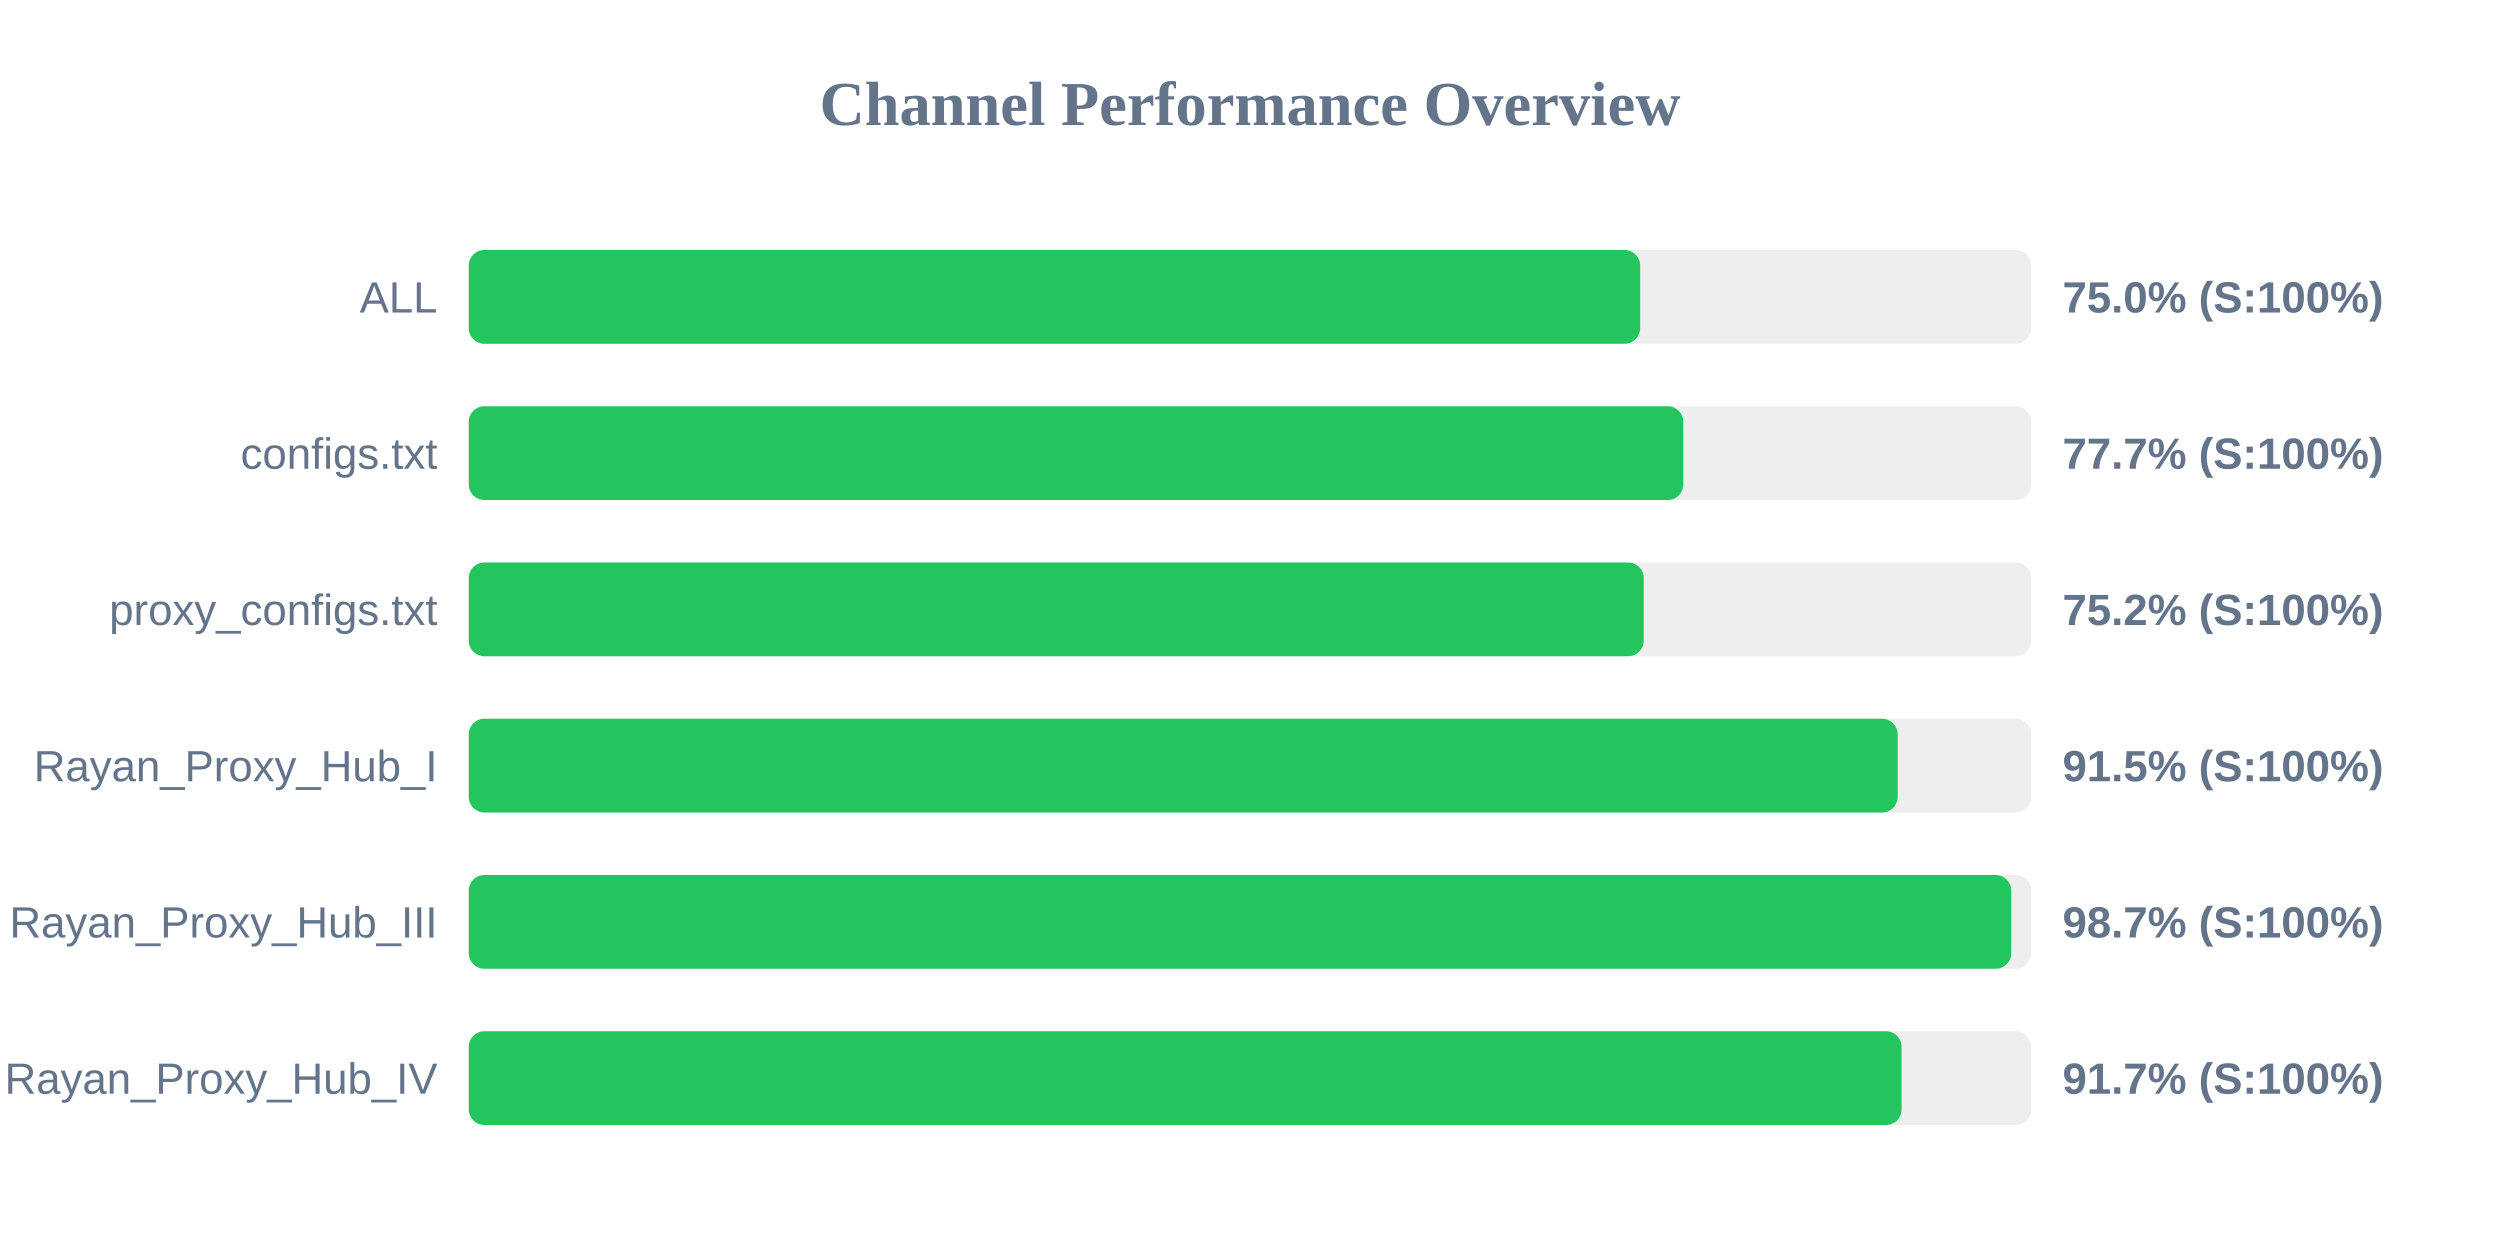
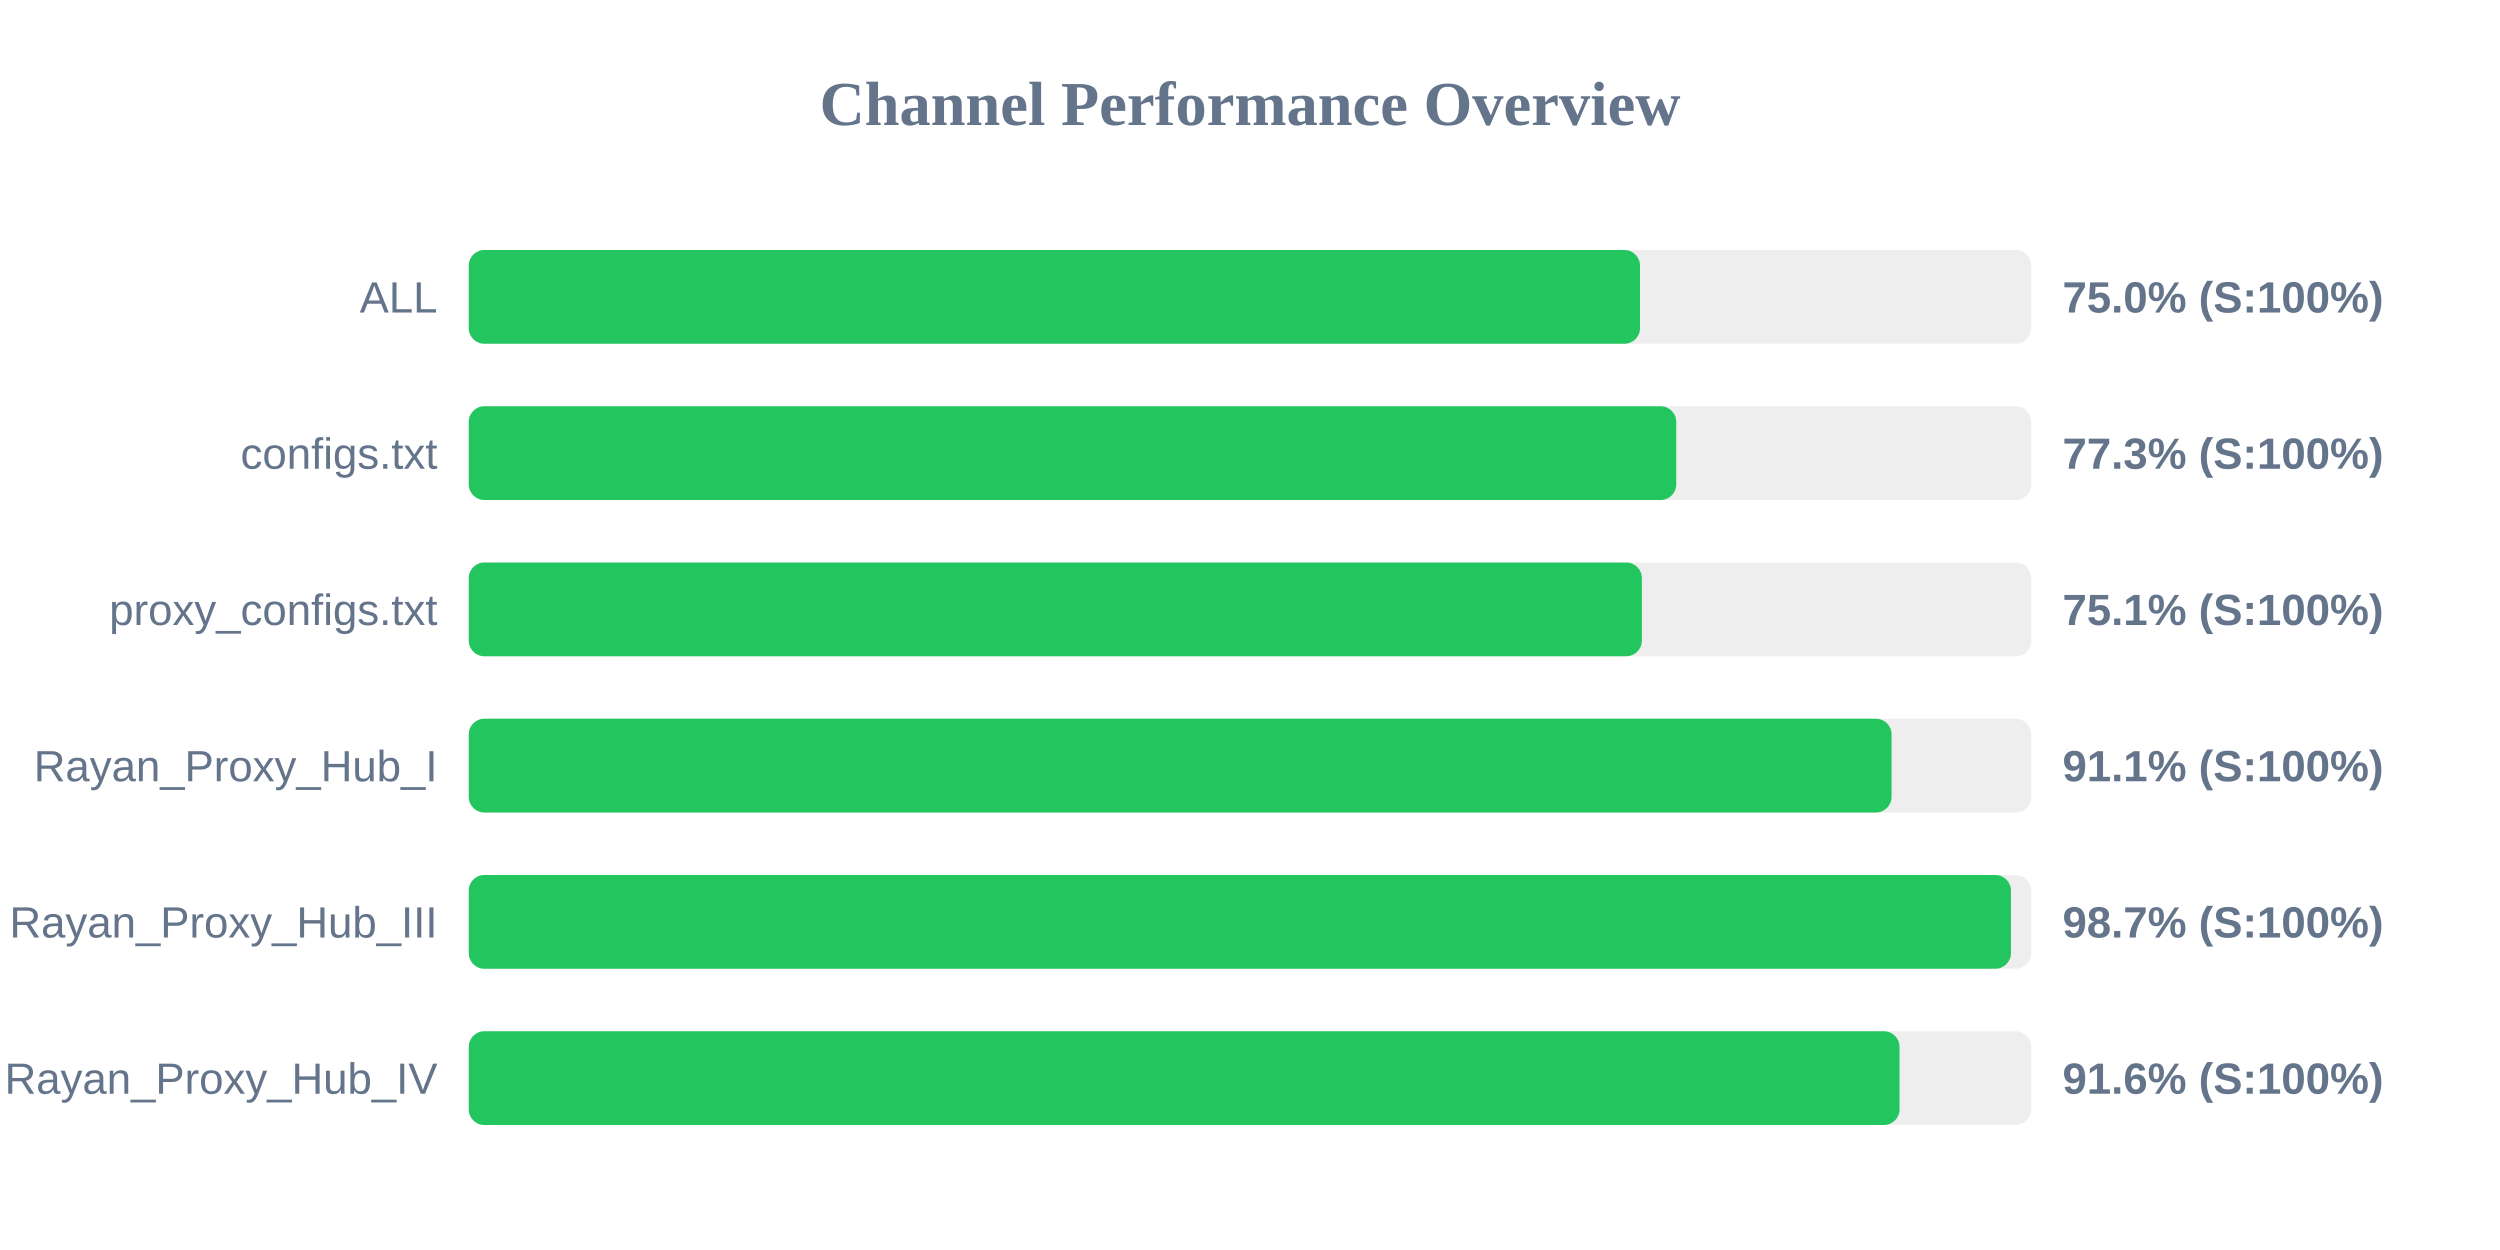
<svg xmlns="http://www.w3.org/2000/svg" width="800" height="400" version="1.1">
  <style>
        .row { font: 14px Arial; fill: #64748b; }
        .score { font: bold 14px Arial; fill: #64748b; }
    </style>
  <text x="400" y="40" text-anchor="middle" font-size="20px" font-weight="bold" fill="#64748b">Channel Performance Overview</text>
  <rect x="150" y="80" width="500" height="30" fill="#eee" rx="5" />
-   <rect x="150" y="80" width="374.85" height="30" fill="#22c55e" rx="5" />
+   <rect x="150" y="80" width="374.8" height="30" fill="#22c55e" rx="5" />
  <text x="140" y="100" text-anchor="end" class="row">ALL</text>
  <text x="660" y="100" text-anchor="start" class="score">75.0% (S:100%)</text>
  <rect x="150" y="130" width="500" height="30" fill="#eee" rx="5" />
-   <rect x="150" y="130" width="388.65" height="30" fill="#22c55e" rx="5" />
+   <rect x="150" y="130" width="386.4" height="30" fill="#22c55e" rx="5" />
  <text x="140" y="150" text-anchor="end" class="row">configs.txt</text>
-   <text x="660" y="150" text-anchor="start" class="score">77.7% (S:100%)</text>
+   <text x="660" y="150" text-anchor="start" class="score">77.3% (S:100%)</text>
  <rect x="150" y="180" width="500" height="30" fill="#eee" rx="5" />
-   <rect x="150" y="180" width="376.0" height="30" fill="#22c55e" rx="5" />
+   <rect x="150" y="180" width="375.4" height="30" fill="#22c55e" rx="5" />
  <text x="140" y="200" text-anchor="end" class="row">proxy_configs.txt</text>
-   <text x="660" y="200" text-anchor="start" class="score">75.2% (S:100%)</text>
+   <text x="660" y="200" text-anchor="start" class="score">75.1% (S:100%)</text>
  <rect x="150" y="230" width="500" height="30" fill="#eee" rx="5" />
-   <rect x="150" y="230" width="457.25" height="30" fill="#22c55e" rx="5" />
+   <rect x="150" y="230" width="455.3" height="30" fill="#22c55e" rx="5" />
  <text x="140" y="250" text-anchor="end" class="row">Rayan_Proxy_Hub_I</text>
-   <text x="660" y="250" text-anchor="start" class="score">91.5% (S:100%)</text>
+   <text x="660" y="250" text-anchor="start" class="score">91.1% (S:100%)</text>
  <rect x="150" y="280" width="500" height="30" fill="#eee" rx="5" />
-   <rect x="150" y="280" width="493.6" height="30" fill="#22c55e" rx="5" />
+   <rect x="150" y="280" width="493.5" height="30" fill="#22c55e" rx="5" />
  <text x="140" y="300" text-anchor="end" class="row">Rayan_Proxy_Hub_III</text>
  <text x="660" y="300" text-anchor="start" class="score">98.7% (S:100%)</text>
  <rect x="150" y="330" width="500" height="30" fill="#eee" rx="5" />
-   <rect x="150" y="330" width="458.5" height="30" fill="#22c55e" rx="5" />
+   <rect x="150" y="330" width="457.85" height="30" fill="#22c55e" rx="5" />
  <text x="140" y="350" text-anchor="end" class="row">Rayan_Proxy_Hub_IV</text>
-   <text x="660" y="350" text-anchor="start" class="score">91.7% (S:100%)</text>
+   <text x="660" y="350" text-anchor="start" class="score">91.6% (S:100%)</text>
</svg>
